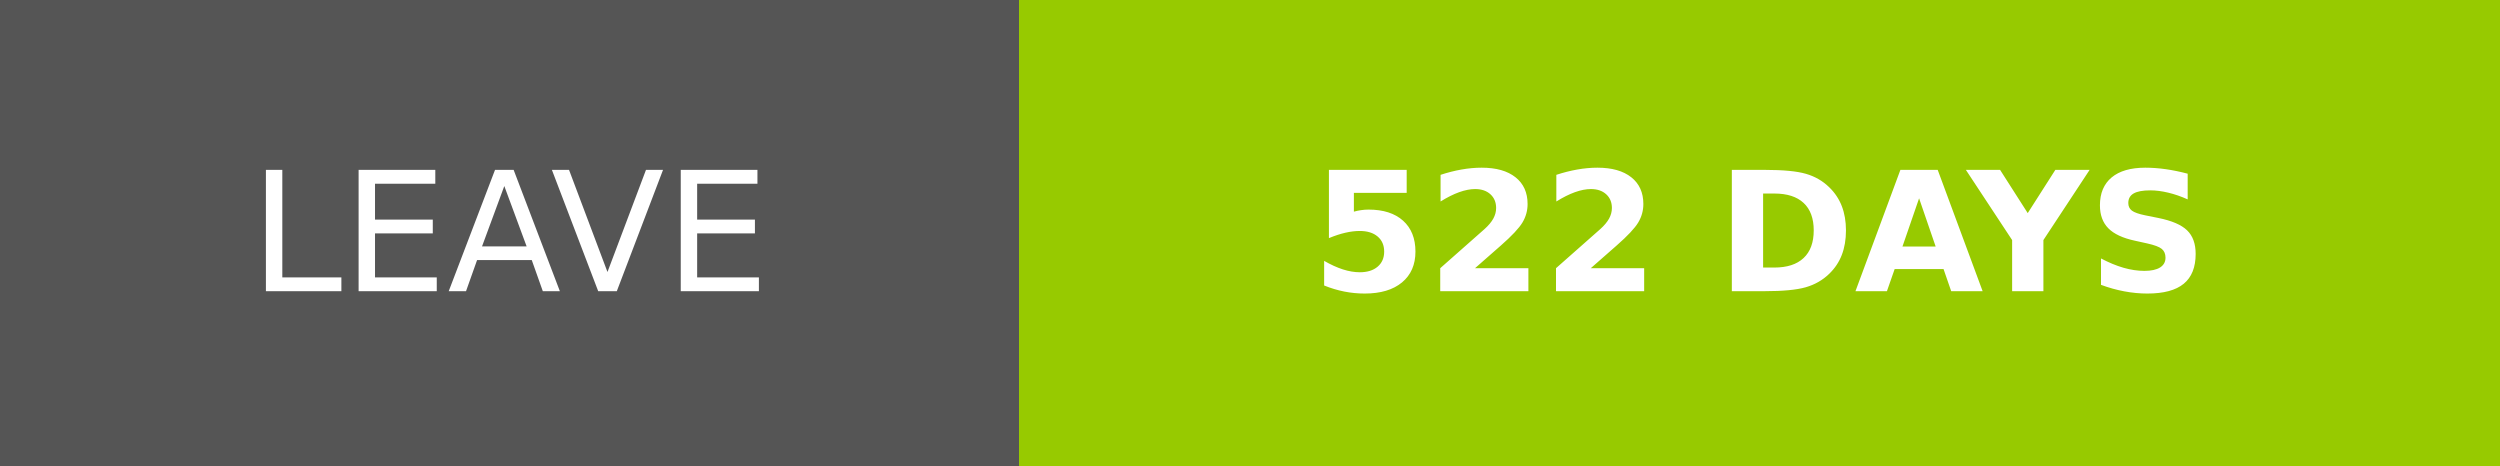
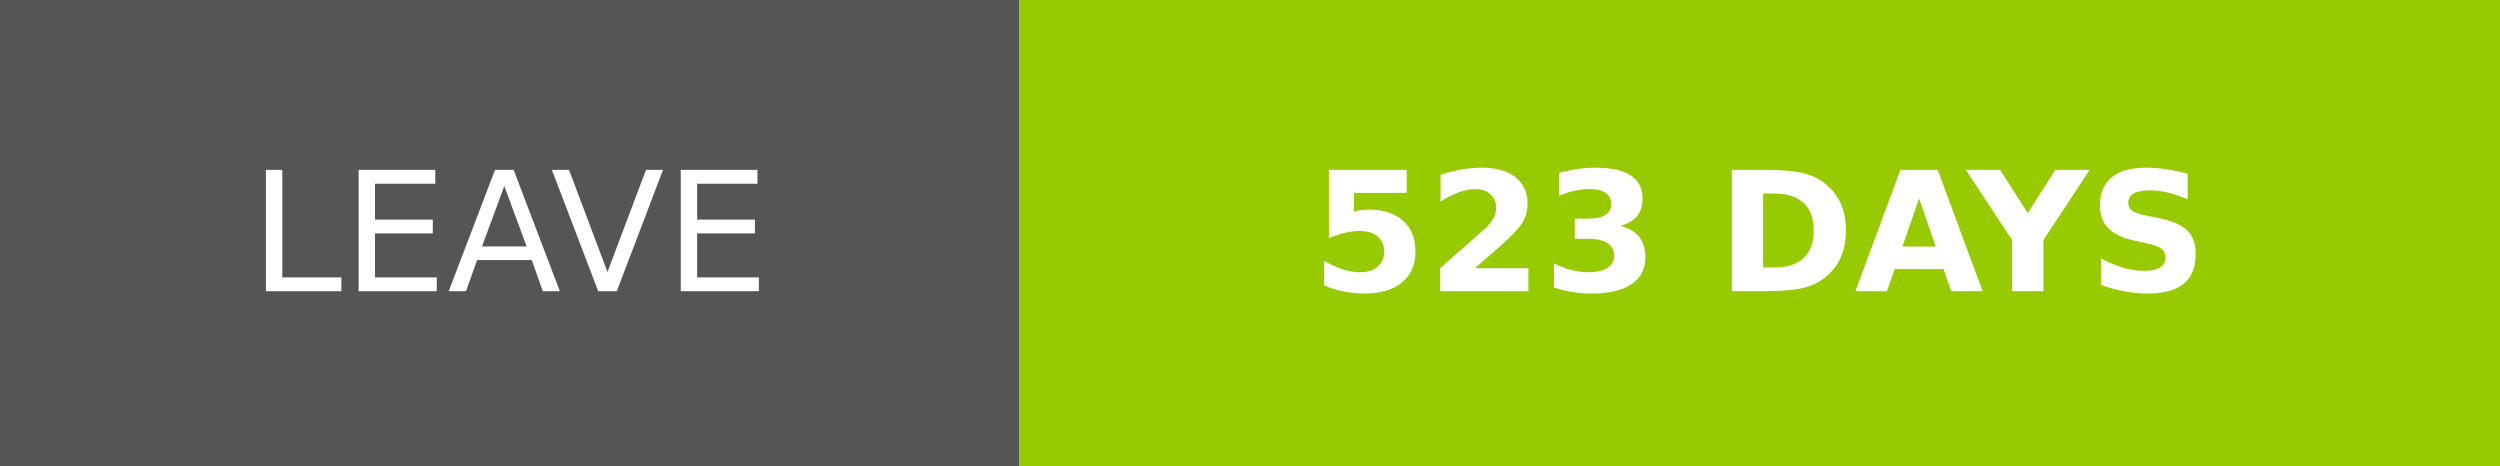
- <svg xmlns="http://www.w3.org/2000/svg" width="150.25" height="28" role="img" aria-label="LEAVE: 522 DAYS">
+ <svg xmlns="http://www.w3.org/2000/svg" width="150.25" height="28" role="img" aria-label="LEAVE: 523 DAYS">
  <g shape-rendering="crispEdges">
    <rect width="61.25" height="28" fill="#555" />
    <rect x="61.25" width="89" height="28" fill="#97ca00" />
  </g>
  <g fill="#fff" text-anchor="middle" font-family="Verdana,Geneva,DejaVu Sans,sans-serif" text-rendering="geometricPrecision" font-size="100">
    <text transform="scale(.1)" x="306.25" y="175" textLength="372.5" fill="#fff">LEAVE</text>
-     <text transform="scale(.1)" x="1057.5" y="175" textLength="650" fill="#fff" font-weight="bold">522 DAYS</text>
+     <text transform="scale(.1)" x="1057.5" y="175" textLength="650" fill="#fff" font-weight="bold">523 DAYS</text>
  </g>
</svg>
